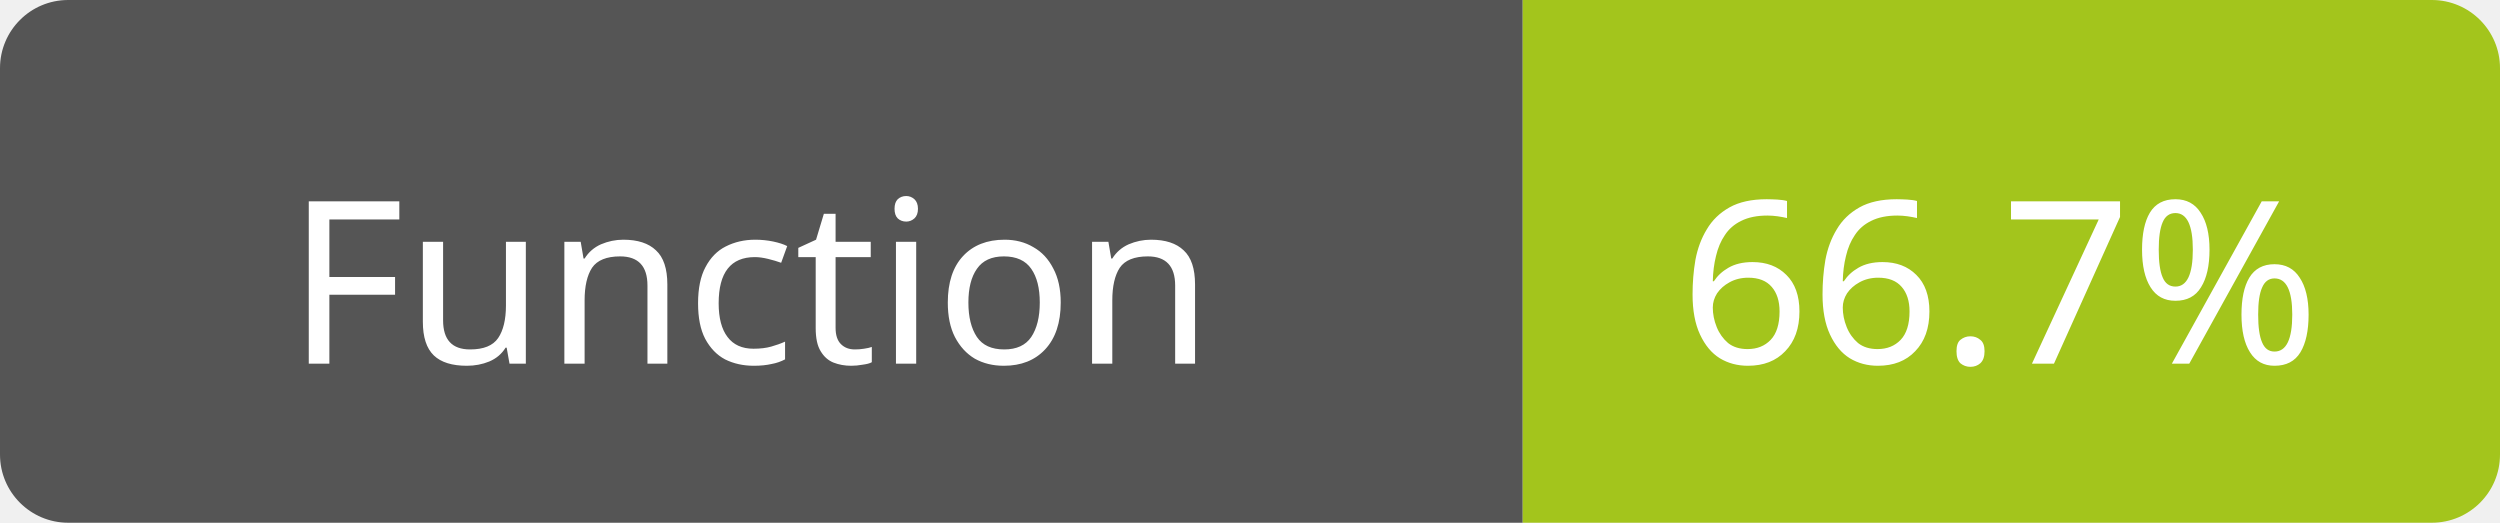
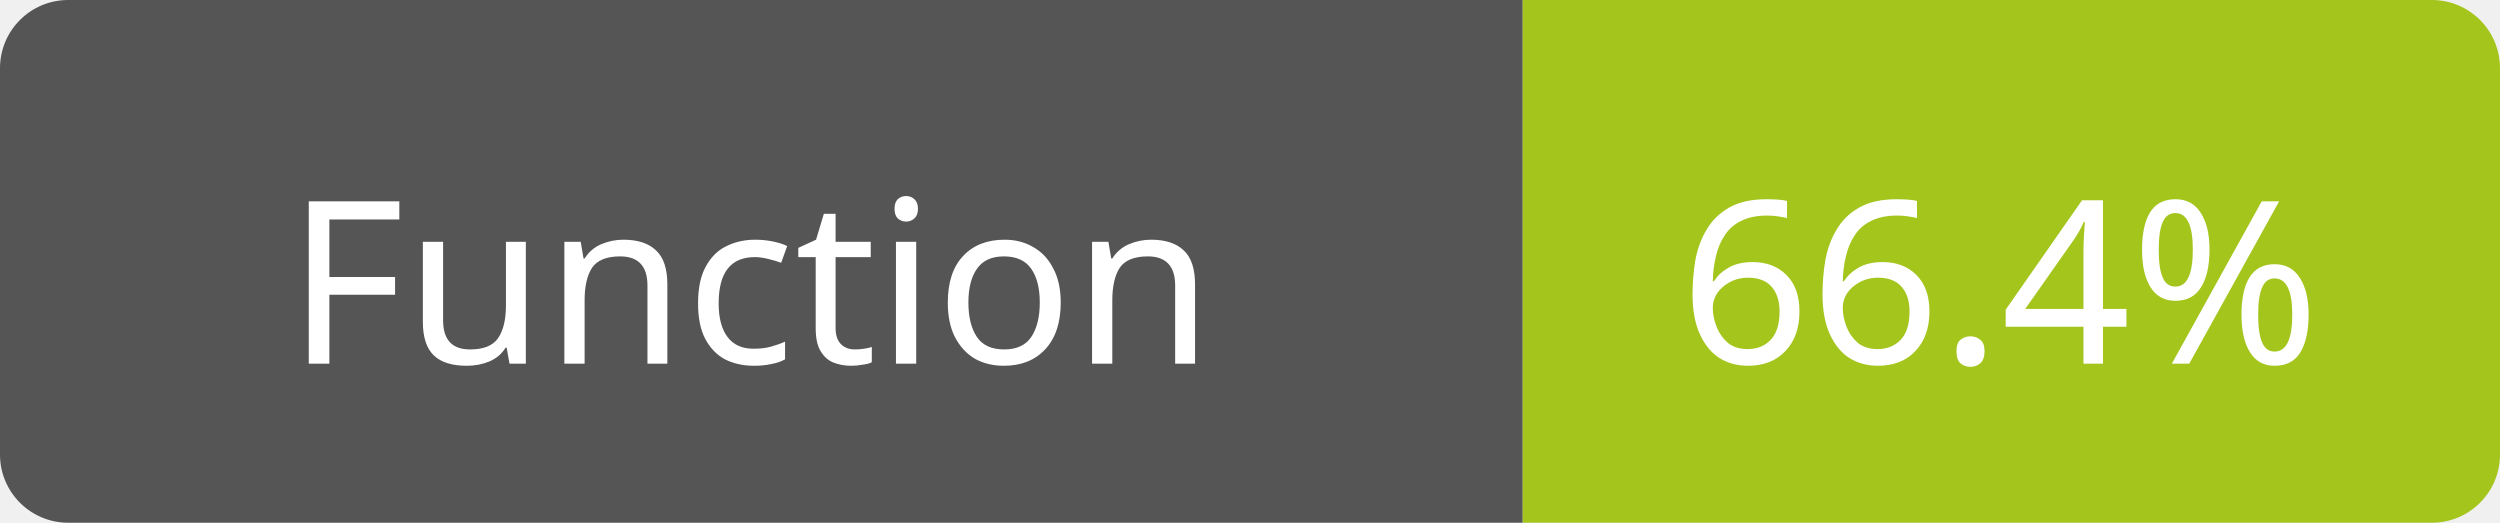
<svg xmlns="http://www.w3.org/2000/svg" width="110" height="23">
  <path d="M3,0 h61 h3 v23 h-3 h-61 a3,3 0 0 1 -3,-3 v-17 a3,3 0 0 1 3,-3 z" fill="#555" />
  <path d="M70,0 h37 a3,3 0 0 1 3,3 v17 a3,3 0 0 1 -3,3 h-37 h-3 v-23 h3 z" fill="#a3c51c" />
  <text x="33" y="16" fill="#fff" font-family="Verdana" font-size="10" text-anchor="middle">Function</text>
-   <text x="88" y="16" fill="#fff" font-family="Verdana" font-size="10" text-anchor="middle">66.7%</text>
+   <text x="88" y="16" fill="#fff" font-family="Verdana" font-size="10" text-anchor="middle">66.4%</text>
</svg>
